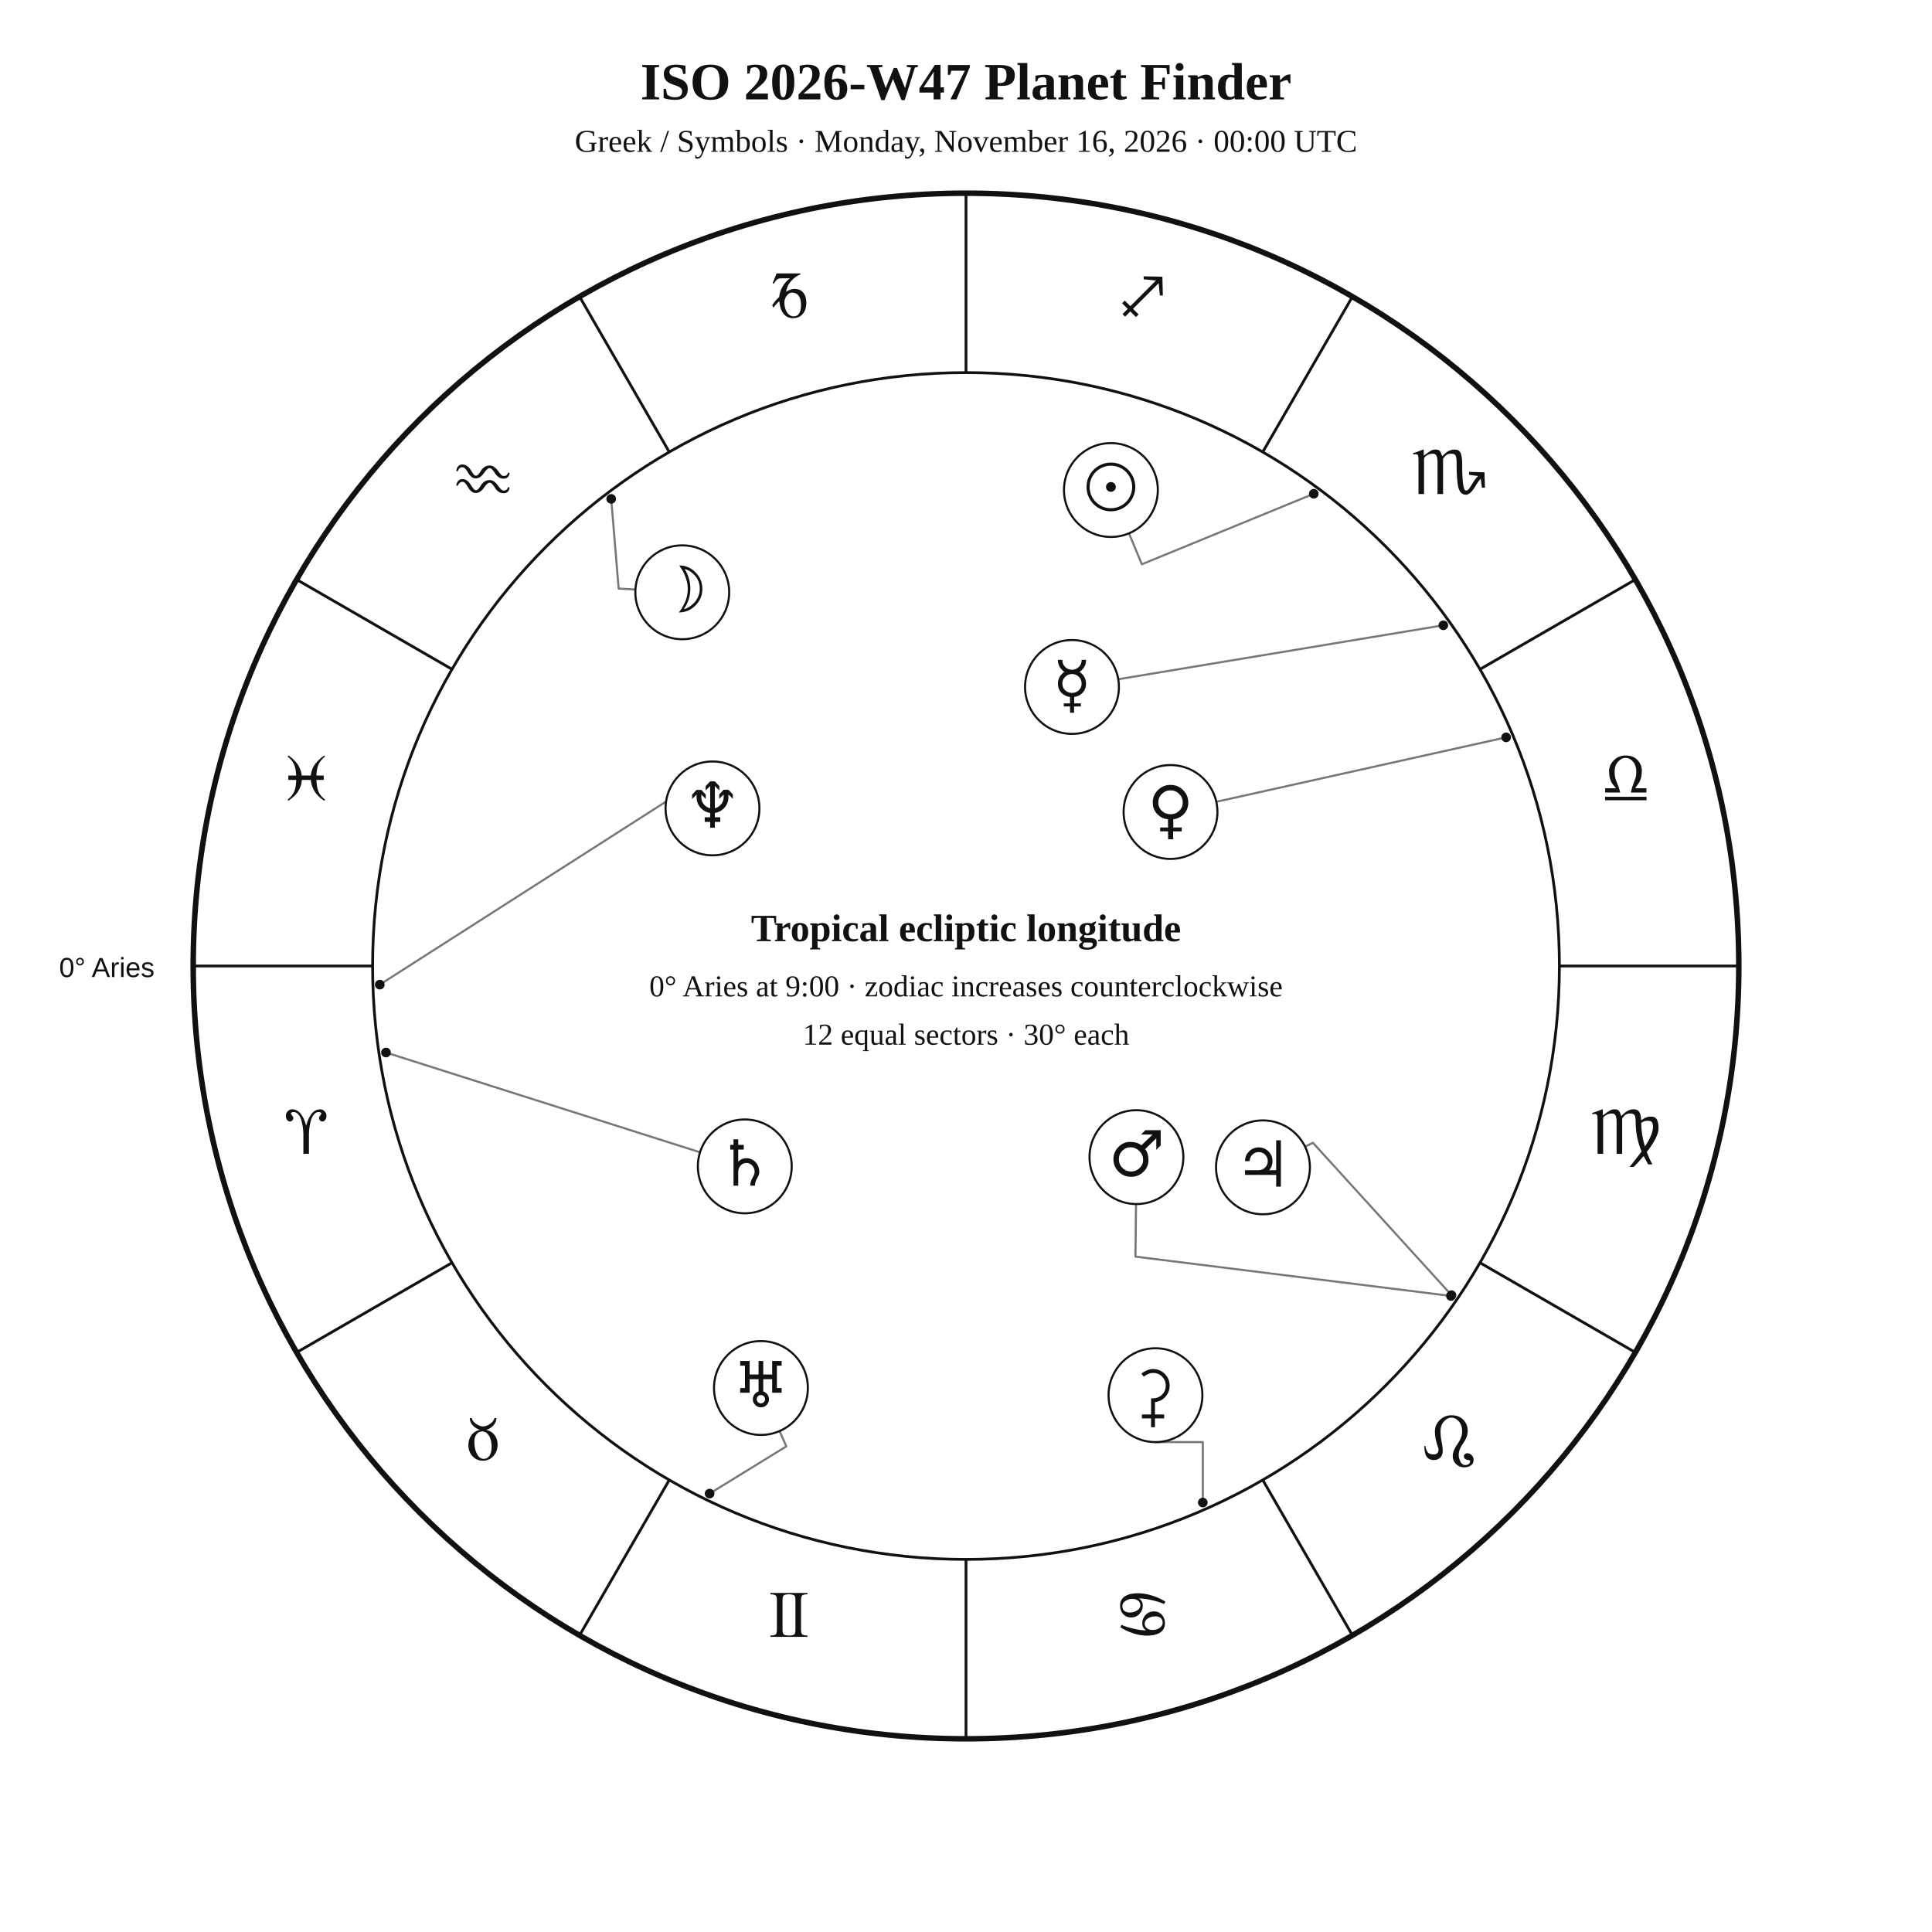
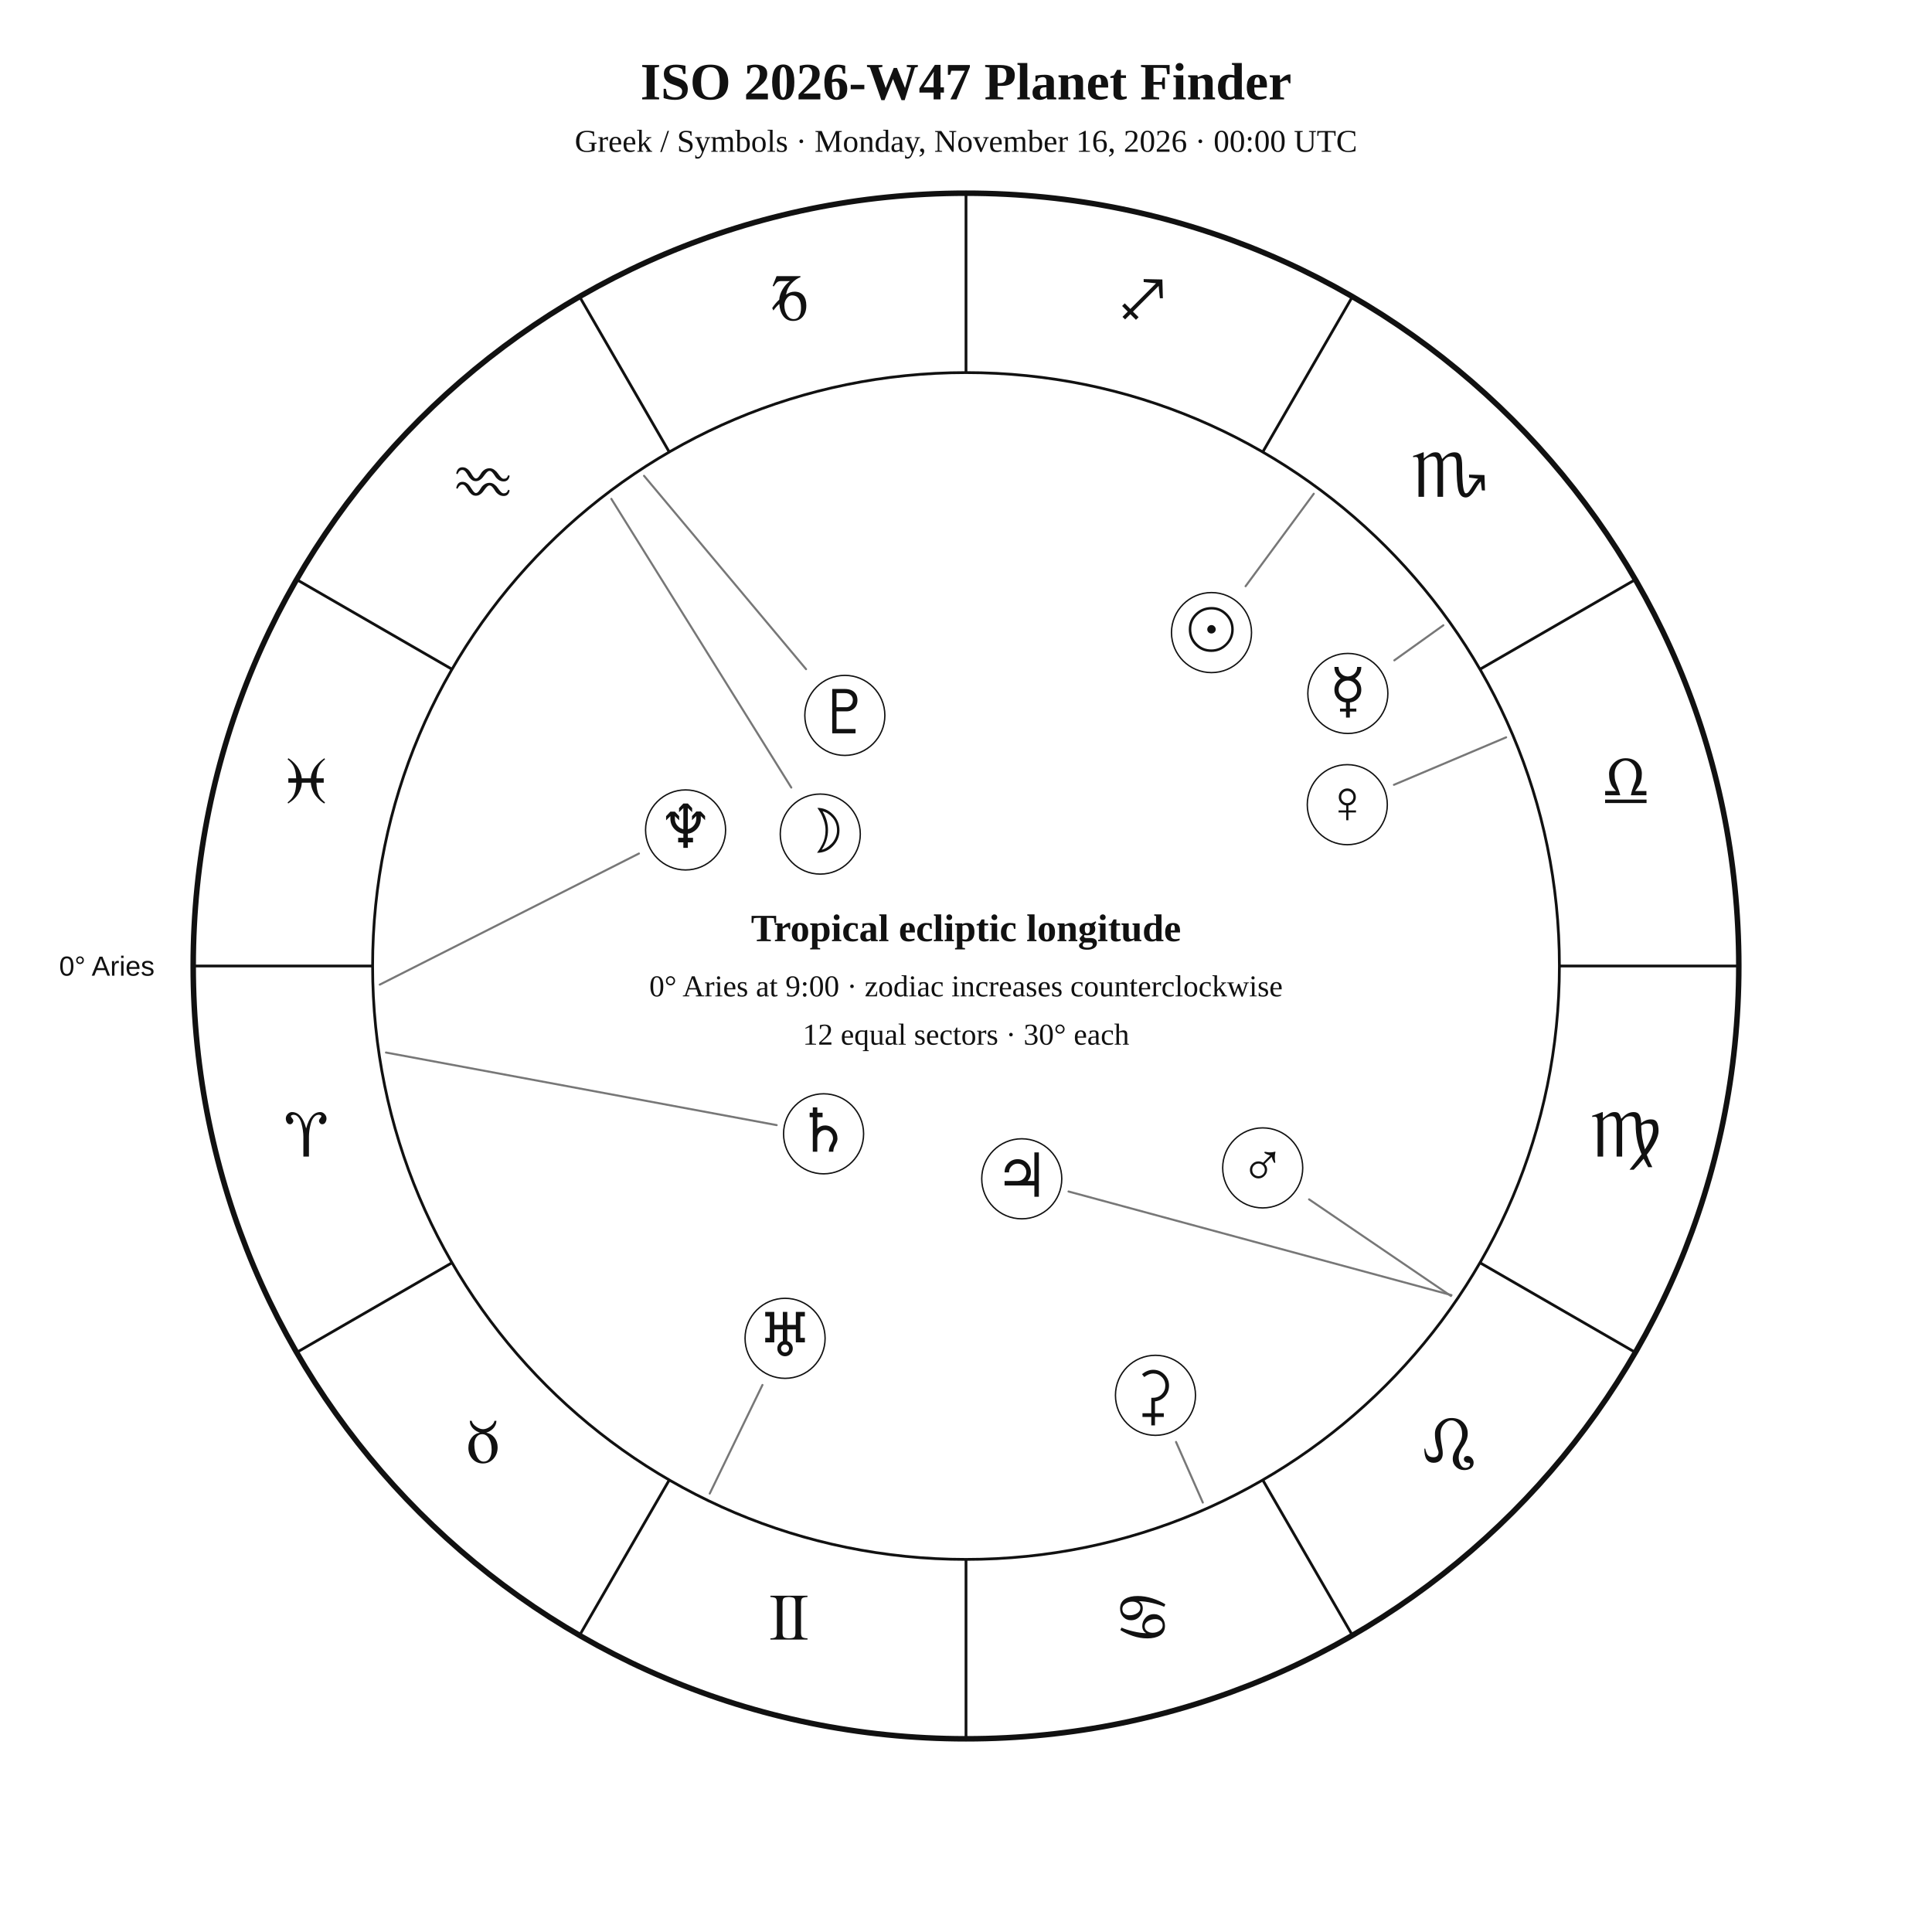
<svg xmlns="http://www.w3.org/2000/svg" width="1400" height="1400" viewBox="0 0 1400 1400">
  <rect width="100%" height="100%" fill="white" />
-   <style>text{font-family:Georgia,"Times New Roman",serif;fill:#111}.sans{font-family:Arial,Helvetica,sans-serif}.symbol{font-family:"Arial Unicode MS","Segoe UI Symbol","Noto Sans Symbols 2","Apple Symbols",serif;font-variant-emoji:text;fill:#111}</style>
+   <style>text{font-family:Georgia,"Times New Roman",serif;fill:#111!important;color:#111!important;-webkit-text-fill-color:#111!important}.sans{font-family:Arial,Helvetica,sans-serif}</style>
  <text x="700" y="72" text-anchor="middle" font-size="38" font-weight="700">ISO 2026-W47 Planet Finder</text>
  <text x="700" y="110" text-anchor="middle" font-size="23">Greek / Symbols · Monday, November 16, 2026 · 00:00 UTC</text>
  <circle cx="700" cy="700" r="560" fill="none" stroke="#111" stroke-width="4" />
  <circle cx="700" cy="700" r="430" fill="none" stroke="#111" stroke-width="2" />
  <line x1="270.0" y1="700.0" x2="140.0" y2="700.0" stroke="#111" stroke-width="2" />
  <line x1="327.6" y1="915.0" x2="215.0" y2="980.0" stroke="#111" stroke-width="2" />
  <line x1="485.0" y1="1072.4" x2="420.0" y2="1185.0" stroke="#111" stroke-width="2" />
  <line x1="700.0" y1="1130.0" x2="700.0" y2="1260.0" stroke="#111" stroke-width="2" />
  <line x1="915.0" y1="1072.4" x2="980.0" y2="1185.0" stroke="#111" stroke-width="2" />
  <line x1="1072.4" y1="915.0" x2="1185.0" y2="980.0" stroke="#111" stroke-width="2" />
  <line x1="1130.0" y1="700.0" x2="1260.0" y2="700.0" stroke="#111" stroke-width="2" />
  <line x1="1072.4" y1="485.0" x2="1185.0" y2="420.0" stroke="#111" stroke-width="2" />
  <line x1="915.0" y1="327.6" x2="980.0" y2="215.0" stroke="#111" stroke-width="2" />
  <line x1="700.0" y1="270.0" x2="700.0" y2="140.0" stroke="#111" stroke-width="2" />
  <line x1="485.0" y1="327.6" x2="420.0" y2="215.0" stroke="#111" stroke-width="2" />
  <line x1="327.6" y1="485.0" x2="215.0" y2="420.0" stroke="#111" stroke-width="2" />
-   <text class="symbol" x="221.9" y="836.1" text-anchor="middle" font-size="48">♈︎</text>
-   <text class="symbol" x="350.0" y="1058.0" text-anchor="middle" font-size="48">♉︎</text>
-   <text class="symbol" x="571.9" y="1186.1" text-anchor="middle" font-size="48">♊︎</text>
-   <text class="symbol" x="828.1" y="1186.1" text-anchor="middle" font-size="48">♋︎</text>
-   <text class="symbol" x="1050.0" y="1058.0" text-anchor="middle" font-size="48">♌︎</text>
-   <text class="symbol" x="1178.1" y="836.1" text-anchor="middle" font-size="48">♍︎</text>
-   <text class="symbol" x="1178.1" y="579.9" text-anchor="middle" font-size="48">♎︎</text>
-   <text class="symbol" x="1050.0" y="358.0" text-anchor="middle" font-size="48">♏︎</text>
-   <text class="symbol" x="828.1" y="229.9" text-anchor="middle" font-size="48">♐︎</text>
-   <text class="symbol" x="571.9" y="229.9" text-anchor="middle" font-size="48">♑︎</text>
-   <text class="symbol" x="350.0" y="358.0" text-anchor="middle" font-size="48">♒︎</text>
-   <text class="symbol" x="221.9" y="579.9" text-anchor="middle" font-size="48">♓︎</text>
-   <text x="112" y="708" text-anchor="end" font-size="20" class="sans">0° Aries</text>
-   <polyline points="952.0,357.8 827.4,408.9 818.1,386.4" fill="none" stroke="#777" stroke-width="1.5" stroke-linejoin="round" stroke-linecap="round" />
-   <circle cx="952.0" cy="357.8" r="3.5" fill="#111" />
-   <polyline points="442.9,361.5 448.3,426.5 460.4,427.2" fill="none" stroke="#777" stroke-width="1.5" stroke-linejoin="round" stroke-linecap="round" />
-   <circle cx="442.9" cy="361.5" r="3.5" fill="#111" />
-   <polyline points="1045.9,453.1 810.3,492.2" fill="none" stroke="#777" stroke-width="1.5" stroke-linejoin="round" stroke-linecap="round" />
-   <circle cx="1045.9" cy="453.1" r="3.5" fill="#111" />
-   <polyline points="1091.4,534.3 881.4,581.0" fill="none" stroke="#777" stroke-width="1.5" stroke-linejoin="round" stroke-linecap="round" />
-   <circle cx="1091.4" cy="534.3" r="3.5" fill="#111" />
-   <polyline points="1051.4,939.1 822.8,910.6 823.2,872.5" fill="none" stroke="#777" stroke-width="1.5" stroke-linejoin="round" stroke-linecap="round" />
-   <circle cx="1051.4" cy="939.1" r="3.5" fill="#111" />
-   <polyline points="1051.8,938.5 951.4,828.1 945.7,830.9" fill="none" stroke="#777" stroke-width="1.5" stroke-linejoin="round" stroke-linecap="round" />
-   <circle cx="1051.8" cy="938.5" r="3.5" fill="#111" />
-   <polyline points="279.7,762.7 507.3,835.0" fill="none" stroke="#777" stroke-width="1.5" stroke-linejoin="round" stroke-linecap="round" />
-   <circle cx="279.7" cy="762.7" r="3.5" fill="#111" />
-   <polyline points="514.2,1082.3 569.8,1048.1 564.9,1037.0" fill="none" stroke="#777" stroke-width="1.5" stroke-linejoin="round" stroke-linecap="round" />
-   <circle cx="514.2" cy="1082.3" r="3.5" fill="#111" />
-   <polyline points="275.2,713.5 505.7,566.1 500.1,555.9" fill="none" stroke="#777" stroke-width="1.5" stroke-linejoin="round" stroke-linecap="round" />
-   <circle cx="275.2" cy="713.5" r="3.5" fill="#111" />
-   <polyline points="871.6,1088.8 871.6,1045.0 837.3,1045.0" fill="none" stroke="#777" stroke-width="1.5" stroke-linejoin="round" stroke-linecap="round" />
-   <circle cx="871.6" cy="1088.8" r="3.5" fill="#111" />
-   <circle cx="805.0" cy="355.1" r="34" fill="white" stroke="#111" stroke-width="1.5" />
-   <text class="symbol" x="805.0" y="369.1" text-anchor="middle" font-size="46">☉︎</text>
-   <circle cx="494.4" cy="429.2" r="34" fill="white" stroke="#111" stroke-width="1.5" />
-   <text class="symbol" x="494.4" y="443.2" text-anchor="middle" font-size="46">☽︎</text>
-   <circle cx="776.8" cy="497.8" r="34" fill="white" stroke="#111" stroke-width="1.5" />
-   <text class="symbol" x="776.8" y="511.8" text-anchor="middle" font-size="46">☿︎</text>
-   <circle cx="848.2" cy="588.4" r="34" fill="white" stroke="#111" stroke-width="1.5" />
-   <text class="symbol" x="848.2" y="602.4" text-anchor="middle" font-size="46">♀︎</text>
-   <circle cx="823.5" cy="838.5" r="34" fill="white" stroke="#111" stroke-width="1.5" />
-   <text class="symbol" x="823.5" y="852.5" text-anchor="middle" font-size="46">♂︎</text>
-   <circle cx="915.2" cy="845.9" r="34" fill="white" stroke="#111" stroke-width="1.5" />
-   <text class="symbol" x="915.2" y="859.9" text-anchor="middle" font-size="46">♃︎</text>
-   <circle cx="539.7" cy="845.2" r="34" fill="white" stroke="#111" stroke-width="1.5" />
-   <text class="symbol" x="539.7" y="859.2" text-anchor="middle" font-size="46">♄︎</text>
-   <circle cx="551.4" cy="1005.8" r="34" fill="white" stroke="#111" stroke-width="1.5" />
-   <text class="symbol" x="551.4" y="1019.8" text-anchor="middle" font-size="46">♅︎</text>
-   <circle cx="516.3" cy="585.8" r="34" fill="white" stroke="#111" stroke-width="1.5" />
-   <text class="symbol" x="516.3" y="599.8" text-anchor="middle" font-size="46">♆︎</text>
-   <circle cx="837.3" cy="1011.0" r="34" fill="white" stroke="#111" stroke-width="1.5" />
-   <text class="symbol" x="837.3" y="1025.0" text-anchor="middle" font-size="46">⚳︎</text>
+   <text x="221.9" y="838.1" text-anchor="middle" font-size="48">♈︎</text>
+   <text x="350.0" y="1060.0" text-anchor="middle" font-size="48">♉︎</text>
+   <text x="571.9" y="1188.1" text-anchor="middle" font-size="48">♊︎</text>
+   <text x="828.1" y="1188.1" text-anchor="middle" font-size="48">♋︎</text>
+   <text x="1050.0" y="1060.0" text-anchor="middle" font-size="48">♌︎</text>
+   <text x="1178.1" y="838.1" text-anchor="middle" font-size="48">♍︎</text>
+   <text x="1178.1" y="581.9" text-anchor="middle" font-size="48">♎︎</text>
+   <text x="1050.0" y="360.0" text-anchor="middle" font-size="48">♏︎</text>
+   <text x="828.1" y="231.9" text-anchor="middle" font-size="48">♐︎</text>
+   <text x="571.9" y="231.9" text-anchor="middle" font-size="48">♑︎</text>
+   <text x="350.0" y="360.0" text-anchor="middle" font-size="48">♒︎</text>
+   <text x="221.9" y="581.9" text-anchor="middle" font-size="48">♓︎</text>
+   <text x="112.0" y="707.0" text-anchor="end" font-size="20" class="sans">0° Aries</text>
+   <polyline points="952.0,357.8 902.6,424.8" fill="none" stroke="#777" stroke-width="1.5" stroke-linejoin="round" stroke-linecap="round" />
+   <circle cx="877.9" cy="458.4" r="29" fill="white" stroke="#111" />
+   <text x="877.9" y="471.4" text-anchor="middle" font-size="44">☉︎</text>
+   <polyline points="443.0,361.5 573.4,570.7" fill="none" stroke="#777" stroke-width="1.5" stroke-linejoin="round" stroke-linecap="round" />
+   <circle cx="594.4" cy="604.4" r="29" fill="white" stroke="#111" />
+   <text x="594.4" y="617.4" text-anchor="middle" font-size="44">☽︎</text>
+   <polyline points="1045.9,453.1 1010.4,478.5" fill="none" stroke="#777" stroke-width="1.5" stroke-linejoin="round" stroke-linecap="round" />
+   <circle cx="976.7" cy="502.5" r="29" fill="white" stroke="#111" />
+   <text x="976.7" y="515.5" text-anchor="middle" font-size="44">☿︎</text>
+   <polyline points="1091.4,534.3 1010.1,568.7" fill="none" stroke="#777" stroke-width="1.5" stroke-linejoin="round" stroke-linecap="round" />
+   <circle cx="976.3" cy="583.1" r="29" fill="white" stroke="#111" />
+   <text x="976.3" y="596.1" text-anchor="middle" font-size="44">♀︎</text>
+   <polyline points="1051.4,939.1 948.6,869.1" fill="none" stroke="#777" stroke-width="1.5" stroke-linejoin="round" stroke-linecap="round" />
+   <circle cx="915.0" cy="846.3" r="29" fill="white" stroke="#111" />
+   <text x="915.0" y="859.3" text-anchor="middle" font-size="44">♂︎</text>
+   <polyline points="1051.8,938.5 774.3,863.4" fill="none" stroke="#777" stroke-width="1.5" stroke-linejoin="round" stroke-linecap="round" />
+   <circle cx="740.4" cy="854.2" r="29" fill="white" stroke="#111" />
+   <text x="740.4" y="867.2" text-anchor="middle" font-size="44">♃︎</text>
+   <polyline points="279.7,762.7 562.8,815.3" fill="none" stroke="#777" stroke-width="1.5" stroke-linejoin="round" stroke-linecap="round" />
+   <circle cx="596.8" cy="821.6" r="29" fill="white" stroke="#111" />
+   <text x="596.8" y="834.6" text-anchor="middle" font-size="44">♄︎</text>
+   <polyline points="871.6,1088.8 852.2,1044.9" fill="none" stroke="#777" stroke-width="1.5" stroke-linejoin="round" stroke-linecap="round" />
+   <circle cx="837.3" cy="1011.1" r="29" fill="white" stroke="#111" />
+   <text x="837.3" y="1024.1" text-anchor="middle" font-size="44">⚳︎</text>
+   <polyline points="514.3,1082.3 552.5,1003.6" fill="none" stroke="#777" stroke-width="1.5" stroke-linejoin="round" stroke-linecap="round" />
+   <circle cx="568.9" cy="969.8" r="29" fill="white" stroke="#111" />
+   <text x="568.9" y="982.8" text-anchor="middle" font-size="44">♅︎</text>
+   <polyline points="275.2,713.5 463.0,618.5" fill="none" stroke="#777" stroke-width="1.5" stroke-linejoin="round" stroke-linecap="round" />
+   <circle cx="496.8" cy="601.4" r="29" fill="white" stroke="#111" />
+   <text x="496.8" y="614.4" text-anchor="middle" font-size="44">♆︎</text>
+   <polyline points="466.7,344.8 584.1,484.9" fill="none" stroke="#777" stroke-width="1.5" stroke-linejoin="round" stroke-linecap="round" />
+   <circle cx="612.2" cy="518.4" r="29" fill="white" stroke="#111" />
+   <text x="612.2" y="531.4" text-anchor="middle" font-size="44">♇︎</text>
  <text x="700" y="682" text-anchor="middle" font-size="28" font-weight="700">Tropical ecliptic longitude</text>
  <text x="700" y="722" text-anchor="middle" font-size="22">0° Aries at 9:00 · zodiac increases counterclockwise</text>
  <text x="700" y="757" text-anchor="middle" font-size="22">12 equal sectors · 30° each</text>
</svg>
